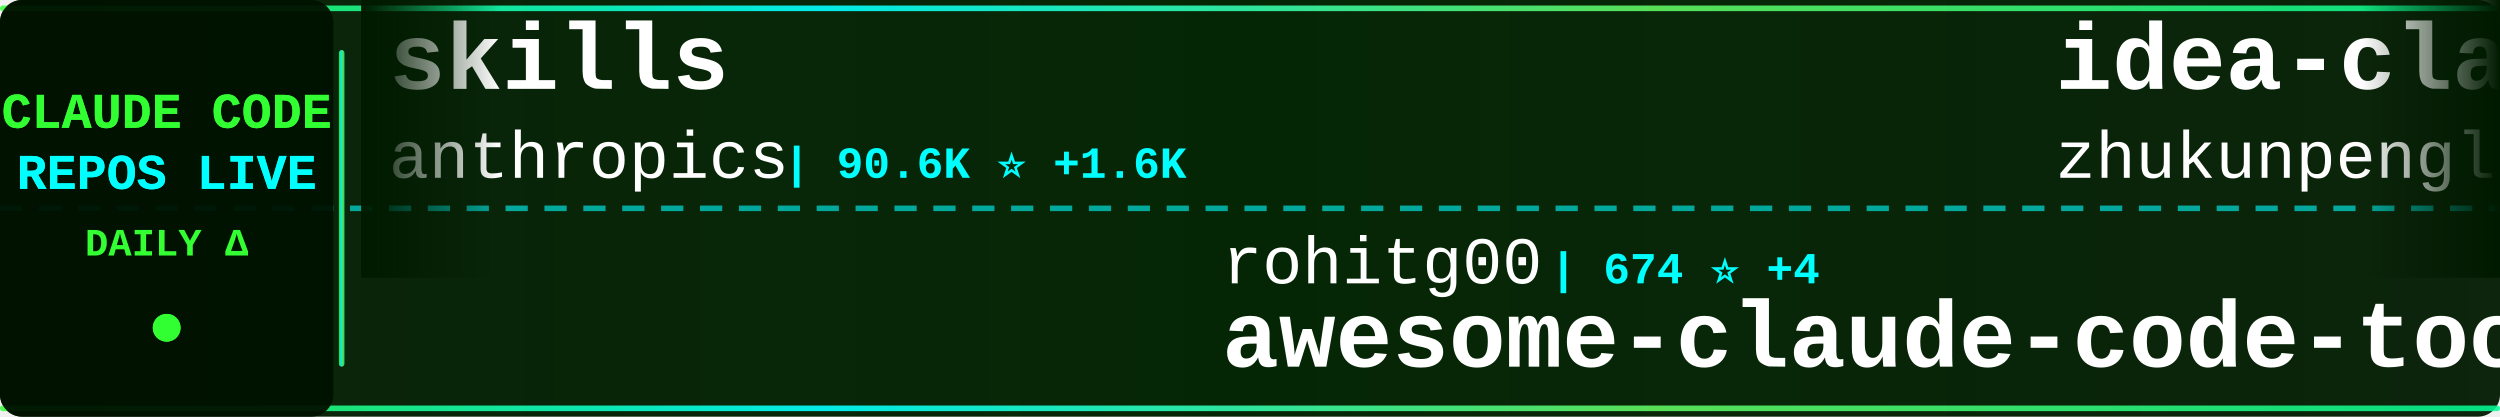
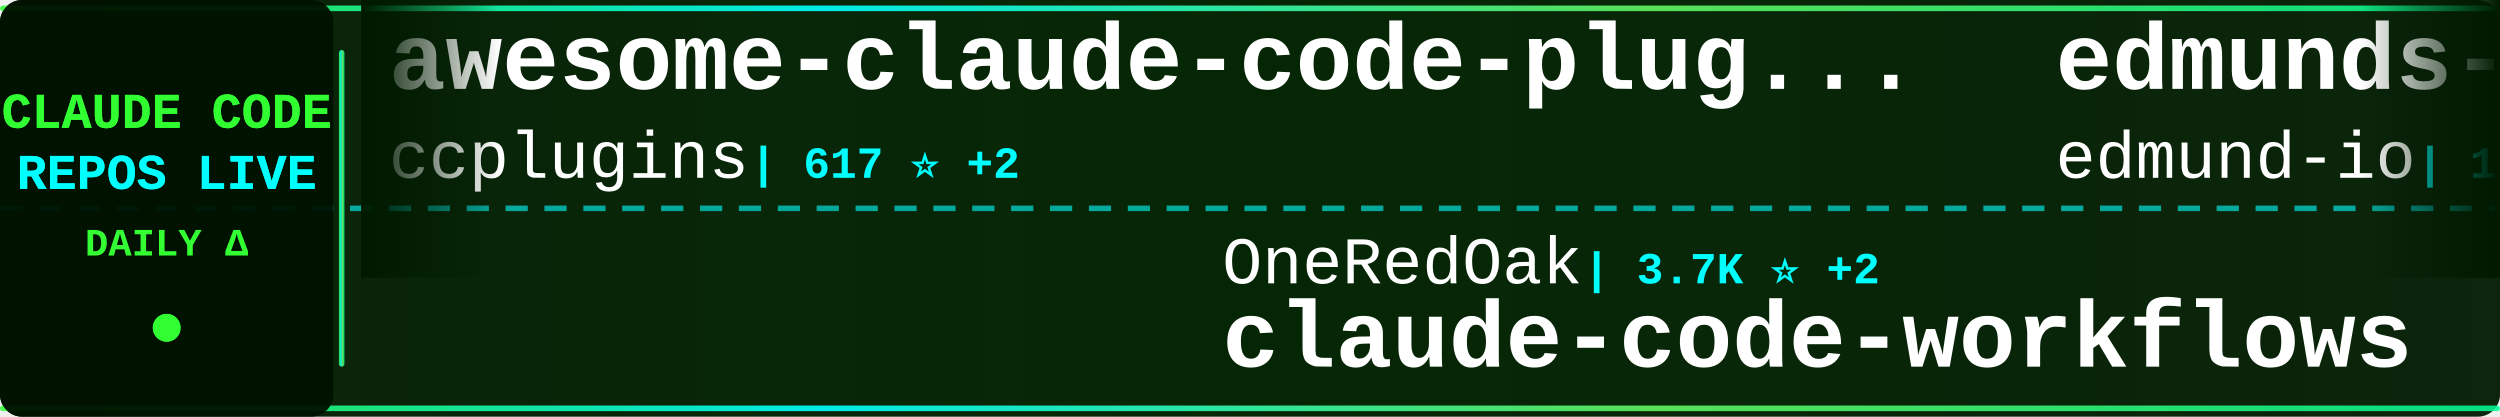
<svg xmlns="http://www.w3.org/2000/svg" width="900" height="150">
  <defs>
    <linearGradient id="tickerBg" x1="0%" y1="0%" x2="100%" y2="0%">
      <stop offset="0%" style="stop-color:#001a00;stop-opacity:0.95" />
      <stop offset="50%" style="stop-color:#002200;stop-opacity:0.98" />
      <stop offset="100%" style="stop-color:#001a00;stop-opacity:0.95" />
    </linearGradient>
    <linearGradient id="borderGrad" x1="0%" y1="0%" x2="100%" y2="0%">
      <stop offset="0%" style="stop-color:#33ff33;stop-opacity:0.85">
        <animate attributeName="stop-opacity" values="0.85;1;0.85" dur="2s" repeatCount="indefinite" />
      </stop>
      <stop offset="33%" style="stop-color:#00ffff;stop-opacity:0.9">
        <animate attributeName="stop-opacity" values="0.9;1;0.9" dur="2.2s" repeatCount="indefinite" />
      </stop>
      <stop offset="66%" style="stop-color:#66ff66;stop-opacity:0.85">
        <animate attributeName="stop-opacity" values="0.85;1;0.85" dur="1.8s" repeatCount="indefinite" />
      </stop>
      <stop offset="100%" style="stop-color:#00ff99;stop-opacity:0.85">
        <animate attributeName="stop-opacity" values="0.85;1;0.85" dur="2s" repeatCount="indefinite" />
      </stop>
    </linearGradient>
    <filter id="textGlow">
      <feGaussianBlur stdDeviation="0.1" result="coloredBlur" />
      <feMerge>
        <feMergeNode in="coloredBlur" />
        <feMergeNode in="SourceGraphic" />
      </feMerge>
    </filter>
    <filter id="metricGlow">
      <feGaussianBlur stdDeviation="0.2" result="coloredBlur" />
      <feMerge>
        <feMergeNode in="coloredBlur" />
        <feMergeNode in="SourceGraphic" />
      </feMerge>
    </filter>
    <linearGradient id="leftFade" x1="0%" y1="0%" x2="100%" y2="0%">
      <stop offset="0%" style="stop-color:#001a00;stop-opacity:1" />
      <stop offset="100%" style="stop-color:#001a00;stop-opacity:0" />
    </linearGradient>
    <linearGradient id="rightFade" x1="0%" y1="0%" x2="100%" y2="0%">
      <stop offset="0%" style="stop-color:#001a00;stop-opacity:0" />
      <stop offset="100%" style="stop-color:#001a00;stop-opacity:1" />
    </linearGradient>
  </defs>
  <rect width="900" height="150" fill="url(#tickerBg)" rx="8" />
  <rect x="0" y="2" width="900" height="2" fill="url(#borderGrad)" rx="1" />
  <rect x="0" y="146" width="900" height="2" fill="url(#borderGrad)" rx="1" />
  <line x1="0" y1="75" x2="900" y2="75" stroke="#00ffff" stroke-width="2" stroke-dasharray="8 6" opacity="0.6" />
  <rect x="0" y="0" width="120" height="150" fill="#001100" opacity="0.95" rx="8" />
  <text x="60" y="46" font-family="'Courier New', monospace" font-size="18" font-weight="bold" fill="#33ff33" text-anchor="middle" filter="url(#textGlow)">
    CLAUDE CODE
  </text>
  <text x="60" y="68" font-family="'Courier New', monospace" font-size="18" font-weight="bold" fill="#00ffff" text-anchor="middle" filter="url(#textGlow)">
    REPOS LIVE
  </text>
  <text x="60" y="92" font-family="'Courier New', monospace" font-size="14" font-weight="bold" fill="#33ff33" text-anchor="middle">
    DAILY Δ
  </text>
  <circle cx="60" cy="118" r="5" fill="#33ff33" filter="url(#metricGlow)">
    <animate attributeName="r" values="4;6;4" dur="1.5s" repeatCount="indefinite" />
    <animate attributeName="opacity" values="0.6;1;0.6" dur="1.5s" repeatCount="indefinite" />
  </circle>
  <rect x="122" y="18" width="2" height="114" fill="url(#borderGrad)" rx="1" />
  <clipPath id="tickerClip">
    <rect x="130" y="0" width="770" height="150" />
  </clipPath>
  <g clip-path="url(#tickerClip)">
    <g id="tickerItems">
      <animateTransform attributeName="transform" attributeType="XML" type="translate" from="0 0" to="-3000 0" dur="54s" repeatCount="indefinite" />
      <g transform="translate(0, 0)">
-         <text x="140" y="32" font-family="'Courier New', monospace" font-size="34" font-weight="bold" fill="#ffffff">skills</text>
-         <text x="140" y="64" font-family="'Courier New', monospace" font-size="24" font-weight="normal" fill="#ffffff" opacity="1.0">anthropics</text>
-         <text x="282" y="64" font-family="'Courier New', monospace" font-size="16" font-weight="bold" fill="#00ffff"> | 90.6K ⭐ +1.6K</text>
+         <text x="140" y="32" font-family="'Courier New', monospace" font-size="34" font-weight="bold" fill="#ffffff">awesome-claude-code-plug...</text>
+         <text x="140" y="64" font-family="'Courier New', monospace" font-size="24" font-weight="normal" fill="#ffffff" opacity="1.0">ccplugins</text>
+         <text x="270" y="64" font-family="'Courier New', monospace" font-size="16" font-weight="bold" fill="#00ffff"> | 617 ⭐ +2</text>
      </g>
      <g transform="translate(300, 0)">
-         <text x="140" y="102" font-family="'Courier New', monospace" font-size="24" font-weight="normal" fill="#ffffff" opacity="1.0">rohitg00</text>
-         <text x="258" y="102" font-family="'Courier New', monospace" font-size="16" font-weight="bold" fill="#00ffff"> | 674 ⭐ +4</text>
-         <text x="140" y="132" font-family="'Courier New', monospace" font-size="34" font-weight="bold" fill="#ffffff">awesome-claude-code-tool...</text>
+         <text x="140" y="102" font-family="'Courier New', monospace" font-size="24" font-weight="normal" fill="#ffffff" opacity="1.0">OneRedOak</text>
+         <text x="270" y="102" font-family="'Courier New', monospace" font-size="16" font-weight="bold" fill="#00ffff"> | 3.7K ⭐ +2</text>
+         <text x="140" y="132" font-family="'Courier New', monospace" font-size="34" font-weight="bold" fill="#ffffff">claude-code-workflows</text>
      </g>
      <g transform="translate(600, 0)">
+         <text x="140" y="32" font-family="'Courier New', monospace" font-size="34" font-weight="bold" fill="#ffffff">edmunds-claude-code</text>
+         <text x="140" y="64" font-family="'Courier New', monospace" font-size="24" font-weight="normal" fill="#ffffff" opacity="1.0">edmund-io</text>
+         <text x="270" y="64" font-family="'Courier New', monospace" font-size="16" font-weight="bold" fill="#00ffff"> | 1.3K ⭐ +1</text>
+       </g>
+       <g transform="translate(900, 0)">
+         <text x="140" y="102" font-family="'Courier New', monospace" font-size="24" font-weight="normal" fill="#ffffff" opacity="1.0">pedrohcgs</text>
+         <text x="270" y="102" font-family="'Courier New', monospace" font-size="16" font-weight="bold" fill="#00ffff"> | 600 ⭐ +12</text>
+         <text x="140" y="132" font-family="'Courier New', monospace" font-size="34" font-weight="bold" fill="#ffffff">claude-code-my-workflow</text>
+       </g>
+       <g transform="translate(1200, 0)">
        <text x="140" y="32" font-family="'Courier New', monospace" font-size="34" font-weight="bold" fill="#ffffff">idea-claude-code-gui</text>
        <text x="140" y="64" font-family="'Courier New', monospace" font-size="24" font-weight="normal" fill="#ffffff" opacity="1.0">zhukunpenglinyutong</text>
-         <text x="390" y="64" font-family="'Courier New', monospace" font-size="16" font-weight="bold" fill="#00ffff"> | 1.6K ⭐ +16</text>
-       </g>
-       <g transform="translate(900, 0)">
-         <text x="140" y="102" font-family="'Courier New', monospace" font-size="24" font-weight="normal" fill="#ffffff" opacity="1.0">FlorianBruniaux</text>
-         <text x="342" y="102" font-family="'Courier New', monospace" font-size="16" font-weight="bold" fill="#00ffff"> | 1.3K ⭐ +96</text>
-         <text x="140" y="132" font-family="'Courier New', monospace" font-size="34" font-weight="bold" fill="#ffffff">claude-code-ultimate-gui...</text>
-       </g>
-       <g transform="translate(1200, 0)">
-         <text x="140" y="32" font-family="'Courier New', monospace" font-size="34" font-weight="bold" fill="#ffffff">opencode</text>
-         <text x="140" y="64" font-family="'Courier New', monospace" font-size="24" font-weight="normal" fill="#ffffff" opacity="1.0">anomalyco</text>
-         <text x="270" y="64" font-family="'Courier New', monospace" font-size="16" font-weight="bold" fill="#00ffff"> | 120.3K ⭐ +653</text>
+         <text x="390" y="64" font-family="'Courier New', monospace" font-size="16" font-weight="bold" fill="#00ffff"> | 1.6K ⭐ +17</text>
      </g>
      <g transform="translate(1500, 0)">
-         <text x="140" y="102" font-family="'Courier New', monospace" font-size="24" font-weight="normal" fill="#ffffff" opacity="1.0">davila7</text>
-         <text x="246" y="102" font-family="'Courier New', monospace" font-size="16" font-weight="bold" fill="#00ffff"> | 22.7K ⭐ +77</text>
-         <text x="140" y="132" font-family="'Courier New', monospace" font-size="34" font-weight="bold" fill="#ffffff">claude-code-templates</text>
+         <text x="140" y="102" font-family="'Courier New', monospace" font-size="24" font-weight="normal" fill="#ffffff" opacity="1.0">winfunc</text>
+         <text x="246" y="102" font-family="'Courier New', monospace" font-size="16" font-weight="bold" fill="#00ffff"> | 20.9K ⭐ +24</text>
+         <text x="140" y="132" font-family="'Courier New', monospace" font-size="34" font-weight="bold" fill="#ffffff">opcode</text>
      </g>
      <g transform="translate(1800, 0)">
-         <text x="140" y="32" font-family="'Courier New', monospace" font-size="34" font-weight="bold" fill="#ffffff">claude-code-prompt-impro...</text>
-         <text x="140" y="64" font-family="'Courier New', monospace" font-size="24" font-weight="normal" fill="#ffffff" opacity="1.0">severity1</text>
-         <text x="270" y="64" font-family="'Courier New', monospace" font-size="16" font-weight="bold" fill="#00ffff"> | 1.2K ⭐ +7</text>
+         <text x="140" y="32" font-family="'Courier New', monospace" font-size="34" font-weight="bold" fill="#ffffff">claude-coder</text>
+         <text x="140" y="64" font-family="'Courier New', monospace" font-size="24" font-weight="normal" fill="#ffffff" opacity="1.0">kodu-ai</text>
+         <text x="246" y="64" font-family="'Courier New', monospace" font-size="16" font-weight="bold" fill="#00ffff"> | 5.3K ⭐ +1</text>
      </g>
      <g transform="translate(2100, 0)">
-         <text x="140" y="102" font-family="'Courier New', monospace" font-size="24" font-weight="normal" fill="#ffffff" opacity="1.0">zebbern</text>
-         <text x="246" y="102" font-family="'Courier New', monospace" font-size="16" font-weight="bold" fill="#00ffff"> | 3.6K ⭐ +9</text>
-         <text x="140" y="132" font-family="'Courier New', monospace" font-size="34" font-weight="bold" fill="#ffffff">claude-code-guide</text>
+         <text x="140" y="102" font-family="'Courier New', monospace" font-size="24" font-weight="normal" fill="#ffffff" opacity="1.0">slopus</text>
+         <text x="234" y="102" font-family="'Courier New', monospace" font-size="16" font-weight="bold" fill="#00ffff"> | 14.9K ⭐ +114</text>
+         <text x="140" y="132" font-family="'Courier New', monospace" font-size="34" font-weight="bold" fill="#ffffff">happy</text>
      </g>
      <g transform="translate(2400, 0)">
-         <text x="140" y="32" font-family="'Courier New', monospace" font-size="34" font-weight="bold" fill="#ffffff">claude-code-requirements...</text>
-         <text x="140" y="64" font-family="'Courier New', monospace" font-size="24" font-weight="normal" fill="#ffffff" opacity="1.0">rizethereum</text>
-         <text x="294" y="64" font-family="'Courier New', monospace" font-size="16" font-weight="bold" fill="#00ffff"> | 1.8K ⭐</text>
+         <text x="140" y="32" font-family="'Courier New', monospace" font-size="34" font-weight="bold" fill="#ffffff">cc</text>
+         <text x="140" y="64" font-family="'Courier New', monospace" font-size="24" font-weight="normal" fill="#ffffff" opacity="1.0">kn1026</text>
+         <text x="234" y="64" font-family="'Courier New', monospace" font-size="16" font-weight="bold" fill="#00ffff"> | 704 ⭐</text>
      </g>
      <g transform="translate(2700, 0)">
-         <text x="140" y="102" font-family="'Courier New', monospace" font-size="24" font-weight="normal" fill="#ffffff" opacity="1.0">sugyan</text>
-         <text x="234" y="102" font-family="'Courier New', monospace" font-size="16" font-weight="bold" fill="#00ffff"> | 954 ⭐ +4</text>
-         <text x="140" y="132" font-family="'Courier New', monospace" font-size="34" font-weight="bold" fill="#ffffff">claude-code-webui</text>
+         <text x="140" y="102" font-family="'Courier New', monospace" font-size="24" font-weight="normal" fill="#ffffff" opacity="1.0">anthropics</text>
+         <text x="282" y="102" font-family="'Courier New', monospace" font-size="16" font-weight="bold" fill="#00ffff"> | 1.7K ⭐ +11</text>
+         <text x="140" y="132" font-family="'Courier New', monospace" font-size="34" font-weight="bold" fill="#ffffff">claude-agent-sdk-demos</text>
      </g>
      <g transform="translate(3000, 0)">
-         <text x="140" y="32" font-family="'Courier New', monospace" font-size="34" font-weight="bold" fill="#ffffff">skills</text>
-         <text x="140" y="64" font-family="'Courier New', monospace" font-size="24" font-weight="normal" fill="#ffffff" opacity="1.0">anthropics</text>
-         <text x="282" y="64" font-family="'Courier New', monospace" font-size="16" font-weight="bold" fill="#00ffff"> | 90.6K ⭐ +1.6K</text>
+         <text x="140" y="32" font-family="'Courier New', monospace" font-size="34" font-weight="bold" fill="#ffffff">awesome-claude-code-plug...</text>
+         <text x="140" y="64" font-family="'Courier New', monospace" font-size="24" font-weight="normal" fill="#ffffff" opacity="1.0">ccplugins</text>
+         <text x="270" y="64" font-family="'Courier New', monospace" font-size="16" font-weight="bold" fill="#00ffff"> | 617 ⭐ +2</text>
      </g>
      <g transform="translate(3300, 0)">
-         <text x="140" y="102" font-family="'Courier New', monospace" font-size="24" font-weight="normal" fill="#ffffff" opacity="1.0">rohitg00</text>
-         <text x="258" y="102" font-family="'Courier New', monospace" font-size="16" font-weight="bold" fill="#00ffff"> | 674 ⭐ +4</text>
-         <text x="140" y="132" font-family="'Courier New', monospace" font-size="34" font-weight="bold" fill="#ffffff">awesome-claude-code-tool...</text>
+         <text x="140" y="102" font-family="'Courier New', monospace" font-size="24" font-weight="normal" fill="#ffffff" opacity="1.0">OneRedOak</text>
+         <text x="270" y="102" font-family="'Courier New', monospace" font-size="16" font-weight="bold" fill="#00ffff"> | 3.7K ⭐ +2</text>
+         <text x="140" y="132" font-family="'Courier New', monospace" font-size="34" font-weight="bold" fill="#ffffff">claude-code-workflows</text>
      </g>
      <g transform="translate(3600, 0)">
-         <text x="140" y="32" font-family="'Courier New', monospace" font-size="34" font-weight="bold" fill="#ffffff">idea-claude-code-gui</text>
-         <text x="140" y="64" font-family="'Courier New', monospace" font-size="24" font-weight="normal" fill="#ffffff" opacity="1.0">zhukunpenglinyutong</text>
-         <text x="390" y="64" font-family="'Courier New', monospace" font-size="16" font-weight="bold" fill="#00ffff"> | 1.6K ⭐ +16</text>
+         <text x="140" y="32" font-family="'Courier New', monospace" font-size="34" font-weight="bold" fill="#ffffff">edmunds-claude-code</text>
+         <text x="140" y="64" font-family="'Courier New', monospace" font-size="24" font-weight="normal" fill="#ffffff" opacity="1.0">edmund-io</text>
+         <text x="270" y="64" font-family="'Courier New', monospace" font-size="16" font-weight="bold" fill="#00ffff"> | 1.3K ⭐ +1</text>
      </g>
      <g transform="translate(3900, 0)">
-         <text x="140" y="102" font-family="'Courier New', monospace" font-size="24" font-weight="normal" fill="#ffffff" opacity="1.0">FlorianBruniaux</text>
-         <text x="342" y="102" font-family="'Courier New', monospace" font-size="16" font-weight="bold" fill="#00ffff"> | 1.3K ⭐ +96</text>
-         <text x="140" y="132" font-family="'Courier New', monospace" font-size="34" font-weight="bold" fill="#ffffff">claude-code-ultimate-gui...</text>
+         <text x="140" y="102" font-family="'Courier New', monospace" font-size="24" font-weight="normal" fill="#ffffff" opacity="1.0">pedrohcgs</text>
+         <text x="270" y="102" font-family="'Courier New', monospace" font-size="16" font-weight="bold" fill="#00ffff"> | 600 ⭐ +12</text>
+         <text x="140" y="132" font-family="'Courier New', monospace" font-size="34" font-weight="bold" fill="#ffffff">claude-code-my-workflow</text>
      </g>
    </g>
  </g>
  <rect x="130" y="0" width="50" height="100" fill="url(#leftFade)" />
  <rect x="850" y="0" width="50" height="100" fill="url(#rightFade)" />
</svg>
